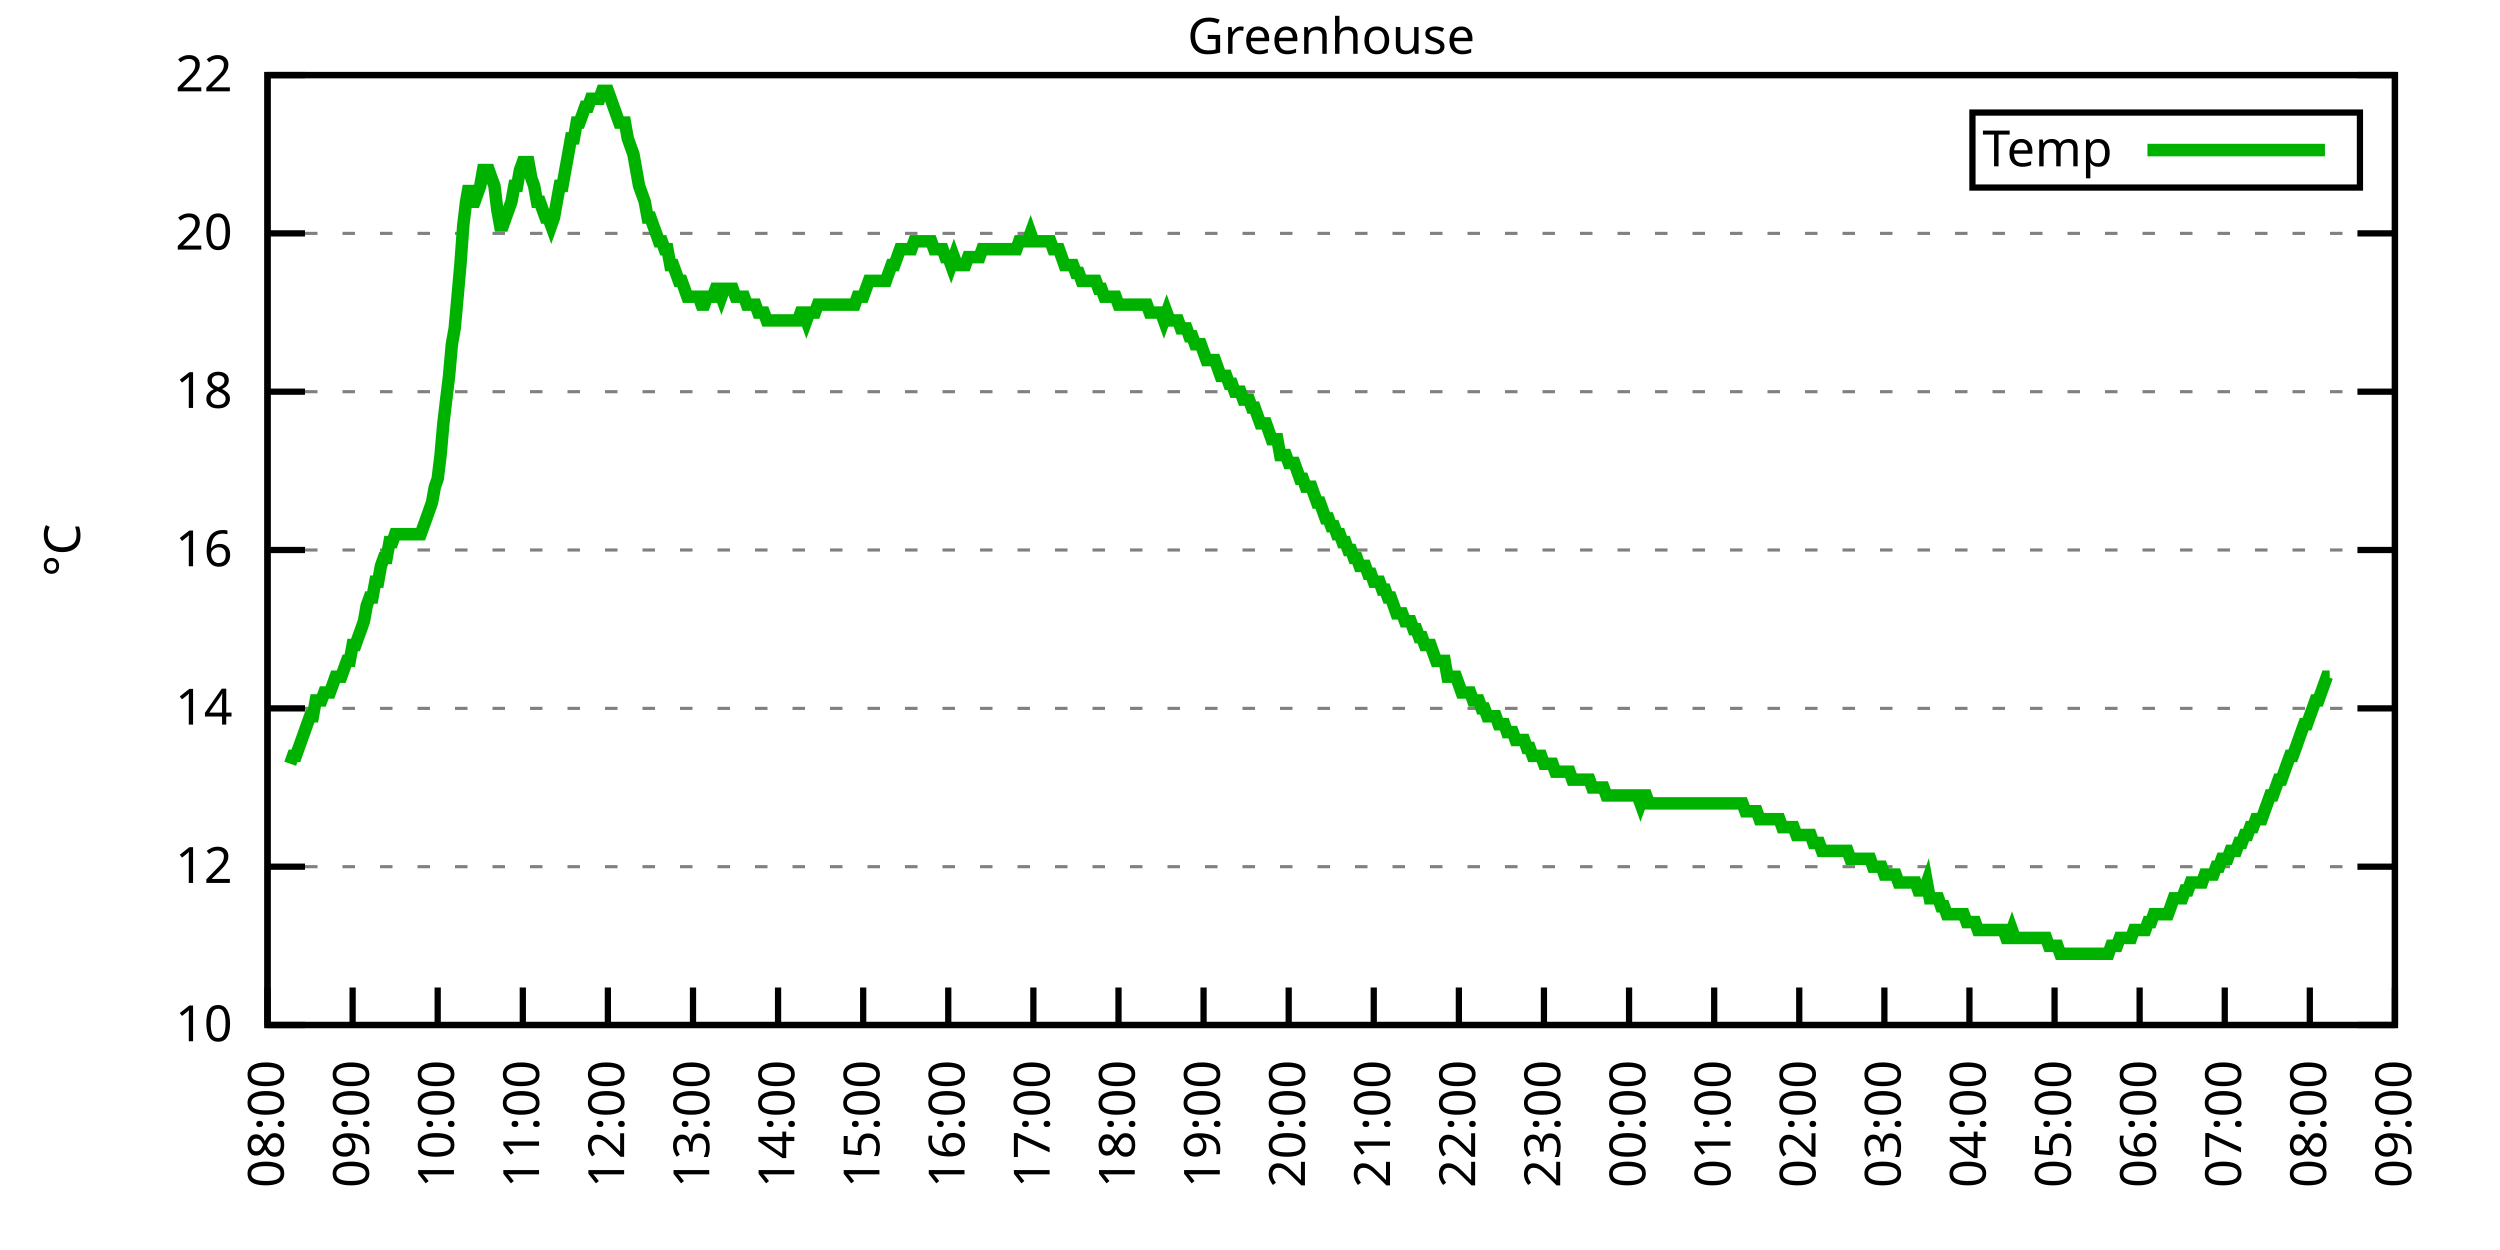
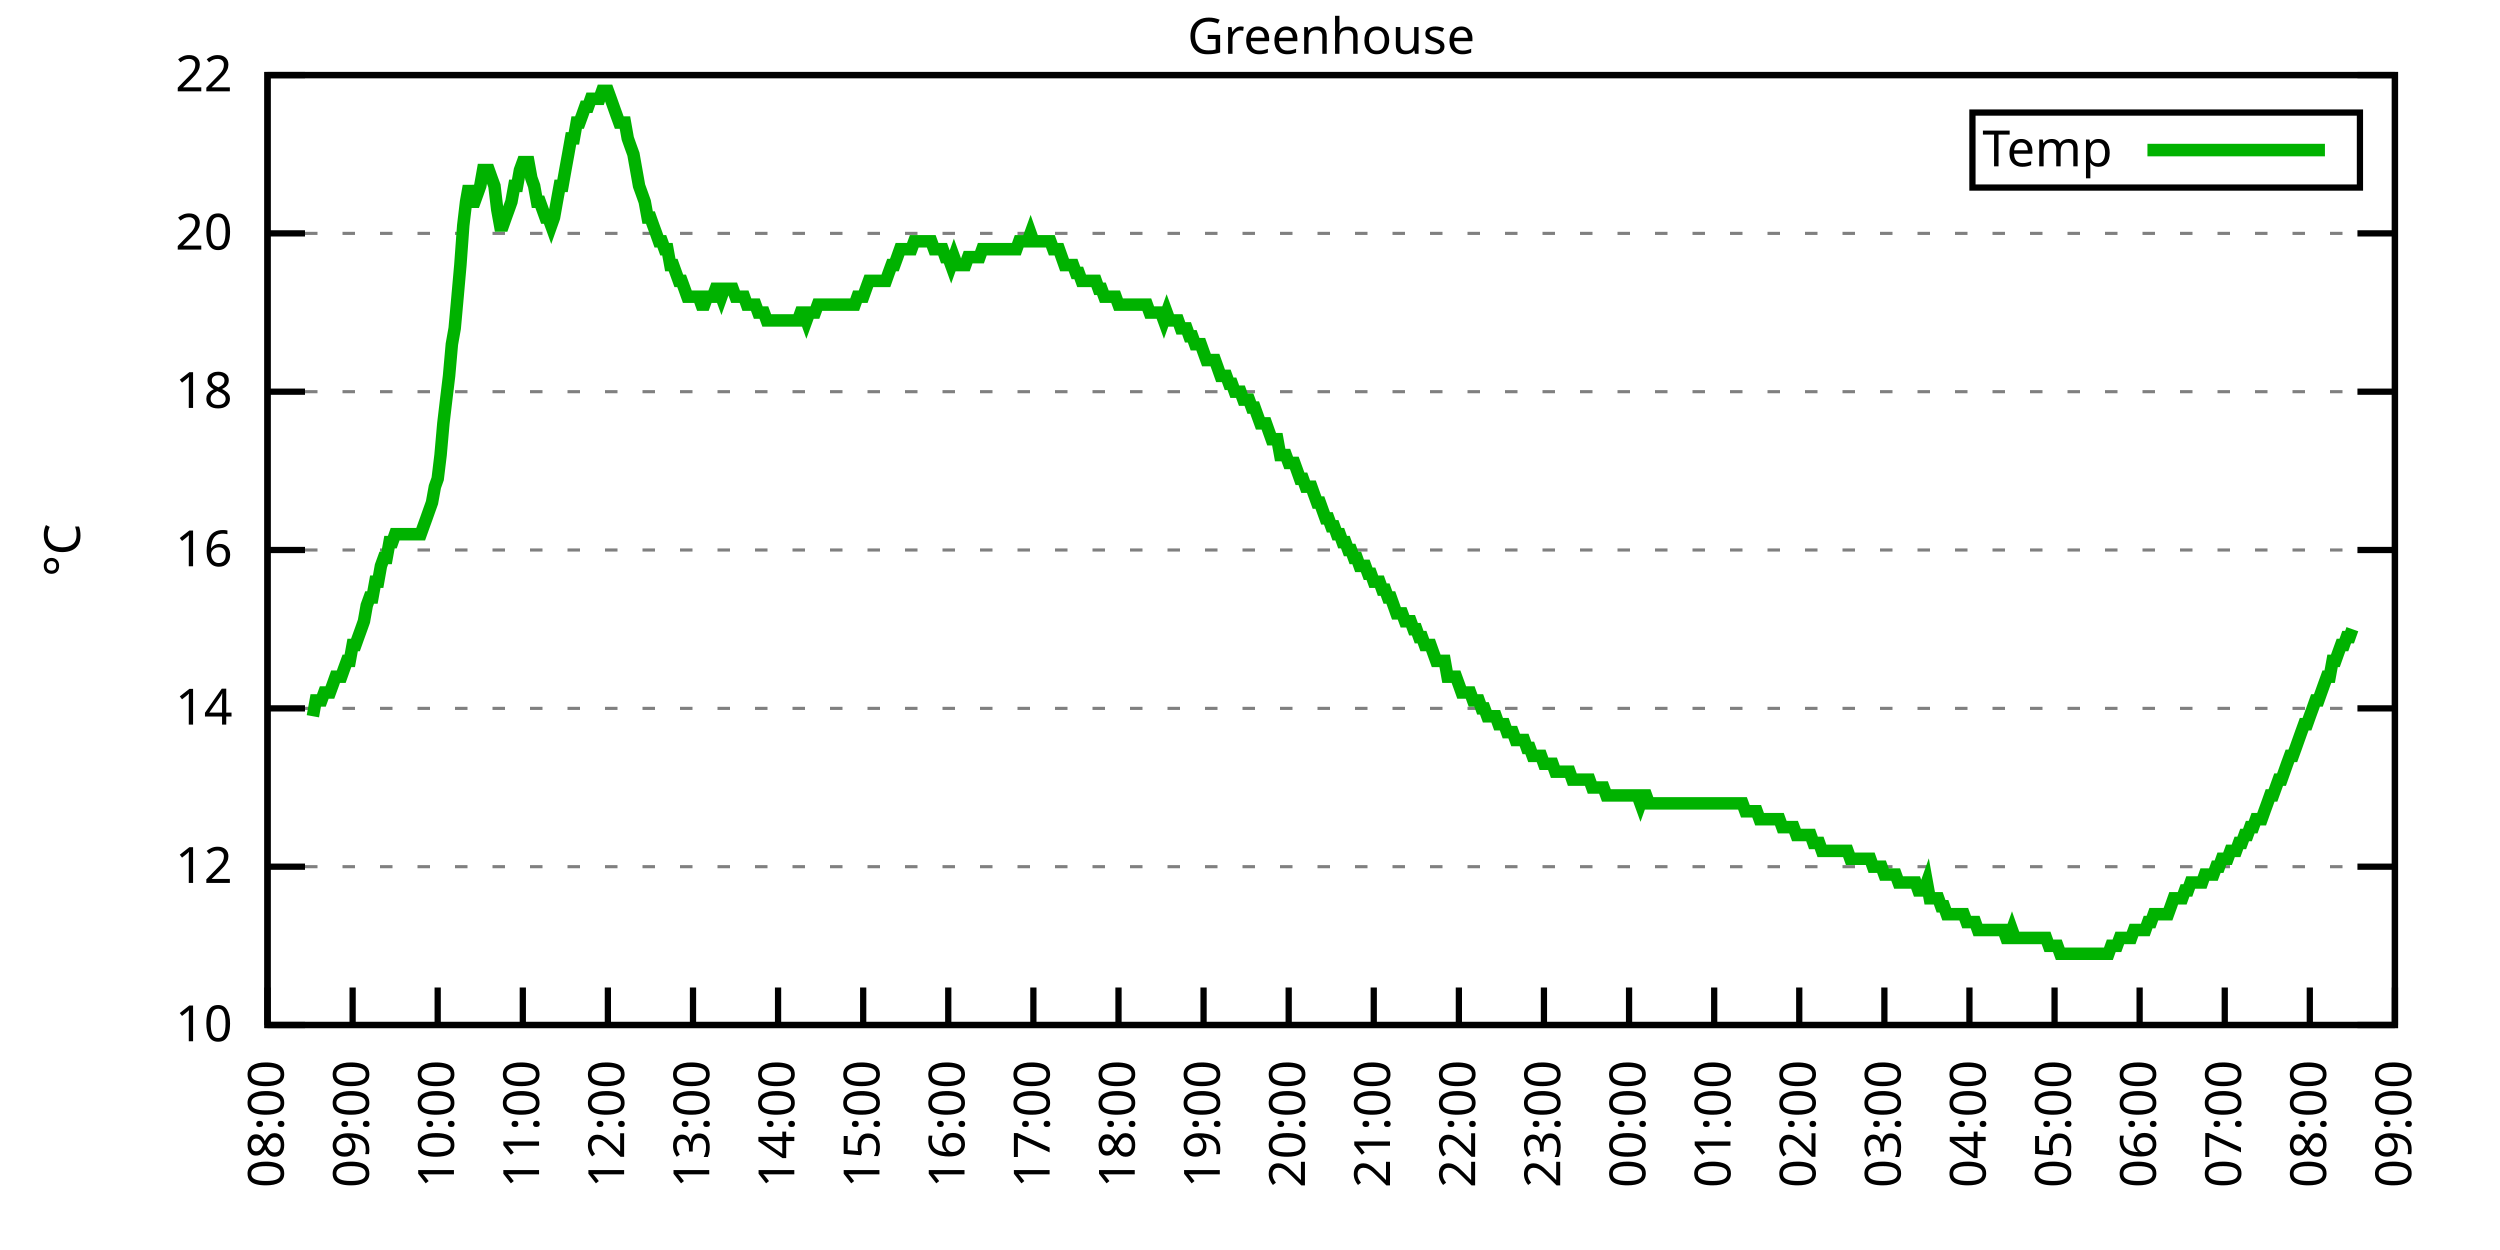
<svg xmlns="http://www.w3.org/2000/svg" xmlns:xlink="http://www.w3.org/1999/xlink" width="400" height="200" viewBox="0 0 400 200">
  <g id="gnuplot_canvas">
    <rect x="0" y="0" width="400" height="200" fill="none" />
    <defs>
      <circle id="gpDot" r="0.5" stroke-width="0.5" stroke="currentColor" />
      <path id="gpPt0" stroke-width="0.333" stroke="currentColor" d="M-1,0 h2 M0,-1 v2" />
      <path id="gpPt1" stroke-width="0.333" stroke="currentColor" d="M-1,-1 L1,1 M1,-1 L-1,1" />
      <path id="gpPt2" stroke-width="0.333" stroke="currentColor" d="M-1,0 L1,0 M0,-1 L0,1 M-1,-1 L1,1 M-1,1 L1,-1" />
      <rect id="gpPt3" stroke-width="0.333" stroke="currentColor" x="-1" y="-1" width="2" height="2" />
      <rect id="gpPt4" stroke-width="0.333" stroke="currentColor" fill="currentColor" x="-1" y="-1" width="2" height="2" />
      <circle id="gpPt5" stroke-width="0.333" stroke="currentColor" cx="0" cy="0" r="1" />
      <use xlink:href="#gpPt5" id="gpPt6" fill="currentColor" stroke="none" />
      <path id="gpPt7" stroke-width="0.333" stroke="currentColor" d="M0,-1.33 L-1.33,0.67 L1.33,0.67 z" />
      <use xlink:href="#gpPt7" id="gpPt8" fill="currentColor" stroke="none" />
      <use xlink:href="#gpPt7" id="gpPt9" stroke="currentColor" transform="rotate(180)" />
      <use xlink:href="#gpPt9" id="gpPt10" fill="currentColor" stroke="none" />
      <use xlink:href="#gpPt3" id="gpPt11" stroke="currentColor" transform="rotate(45)" />
      <use xlink:href="#gpPt11" id="gpPt12" fill="currentColor" stroke="none" />
      <path id="gpPt13" stroke-width="0.333" stroke="currentColor" d="M0,1.330 L1.265,0.411 L0.782,-1.067 L-0.782,-1.076 L-1.265,0.411 z" />
      <use xlink:href="#gpPt13" id="gpPt14" fill="currentColor" stroke="none" />
      <filter id="textbox" filterUnits="objectBoundingBox" x="0" y="0" height="1" width="1">
        <feFlood flood-color="white" flood-opacity="1" result="bgnd" />
        <feComposite in="SourceGraphic" in2="bgnd" operator="atop" />
      </filter>
      <filter id="greybox" filterUnits="objectBoundingBox" x="0" y="0" height="1" width="1">
        <feFlood flood-color="lightgrey" flood-opacity="1" result="grey" />
        <feComposite in="SourceGraphic" in2="grey" operator="atop" />
      </filter>
    </defs>
    <g fill="none" color="white" stroke="currentColor" stroke-width="1.00" stroke-linecap="butt" stroke-linejoin="miter">
</g>
    <g fill="none" color="black" stroke="currentColor" stroke-width="1.00" stroke-linecap="butt" stroke-linejoin="miter">
      <g stroke="none" shape-rendering="crispEdges">
        <polygon fill="rgb(255, 255, 255)" points="42.80,164.00 383.18,164.00 383.18,12.02 42.80,12.02 " />
      </g>
    </g>
    <g fill="none" color="black" stroke="currentColor" stroke-width="1.00" stroke-linecap="butt" stroke-linejoin="miter">
</g>
    <g fill="none" color="black" stroke="black" stroke-width="0.50" stroke-linecap="butt" stroke-linejoin="miter">
</g>
    <g fill="none" color="gray" stroke="currentColor" stroke-width="0.50" stroke-linecap="butt" stroke-linejoin="miter">
      <path stroke="gray" stroke-dasharray="2,4" class="gridline" d="M42.80,164.00 L383.19,164.00  " />
    </g>
    <g fill="none" color="gray" stroke="gray" stroke-width="1.00" stroke-linecap="butt" stroke-linejoin="miter">
</g>
    <g fill="none" color="black" stroke="currentColor" stroke-width="1.00" stroke-linecap="butt" stroke-linejoin="miter">
      <path stroke="black" d="M42.80,164.00 L48.80,164.00 M383.19,164.00 L377.19,164.00  " />
      <g transform="translate(37.20,166.60)" stroke="none" fill="black" font-family="Sans" font-size="8.00" text-anchor="end">
        <text>
          <tspan font-family="Sans"> 10</tspan>
        </text>
      </g>
    </g>
    <g fill="none" color="black" stroke="currentColor" stroke-width="1.00" stroke-linecap="butt" stroke-linejoin="miter">
</g>
    <g fill="none" color="black" stroke="black" stroke-width="0.50" stroke-linecap="butt" stroke-linejoin="miter">
</g>
    <g fill="none" color="gray" stroke="currentColor" stroke-width="0.50" stroke-linecap="butt" stroke-linejoin="miter">
      <path stroke="gray" stroke-dasharray="2,4" class="gridline" d="M42.80,138.67 L383.19,138.67  " />
    </g>
    <g fill="none" color="gray" stroke="gray" stroke-width="1.00" stroke-linecap="butt" stroke-linejoin="miter">
</g>
    <g fill="none" color="black" stroke="currentColor" stroke-width="1.00" stroke-linecap="butt" stroke-linejoin="miter">
      <path stroke="black" d="M42.80,138.67 L48.80,138.67 M383.19,138.67 L377.19,138.67  " />
      <g transform="translate(37.20,141.27)" stroke="none" fill="black" font-family="Sans" font-size="8.00" text-anchor="end">
        <text>
          <tspan font-family="Sans"> 12</tspan>
        </text>
      </g>
    </g>
    <g fill="none" color="black" stroke="currentColor" stroke-width="1.00" stroke-linecap="butt" stroke-linejoin="miter">
</g>
    <g fill="none" color="black" stroke="black" stroke-width="0.50" stroke-linecap="butt" stroke-linejoin="miter">
</g>
    <g fill="none" color="gray" stroke="currentColor" stroke-width="0.50" stroke-linecap="butt" stroke-linejoin="miter">
      <path stroke="gray" stroke-dasharray="2,4" class="gridline" d="M42.80,113.34 L383.19,113.34  " />
    </g>
    <g fill="none" color="gray" stroke="gray" stroke-width="1.00" stroke-linecap="butt" stroke-linejoin="miter">
</g>
    <g fill="none" color="black" stroke="currentColor" stroke-width="1.00" stroke-linecap="butt" stroke-linejoin="miter">
      <path stroke="black" d="M42.80,113.34 L48.80,113.34 M383.19,113.34 L377.19,113.34  " />
      <g transform="translate(37.20,115.94)" stroke="none" fill="black" font-family="Sans" font-size="8.00" text-anchor="end">
        <text>
          <tspan font-family="Sans"> 14</tspan>
        </text>
      </g>
    </g>
    <g fill="none" color="black" stroke="currentColor" stroke-width="1.00" stroke-linecap="butt" stroke-linejoin="miter">
</g>
    <g fill="none" color="black" stroke="black" stroke-width="0.50" stroke-linecap="butt" stroke-linejoin="miter">
</g>
    <g fill="none" color="gray" stroke="currentColor" stroke-width="0.50" stroke-linecap="butt" stroke-linejoin="miter">
      <path stroke="gray" stroke-dasharray="2,4" class="gridline" d="M42.80,88.00 L383.19,88.00  " />
    </g>
    <g fill="none" color="gray" stroke="gray" stroke-width="1.00" stroke-linecap="butt" stroke-linejoin="miter">
</g>
    <g fill="none" color="black" stroke="currentColor" stroke-width="1.00" stroke-linecap="butt" stroke-linejoin="miter">
      <path stroke="black" d="M42.80,88.00 L48.80,88.00 M383.19,88.00 L377.19,88.00  " />
      <g transform="translate(37.20,90.60)" stroke="none" fill="black" font-family="Sans" font-size="8.00" text-anchor="end">
        <text>
          <tspan font-family="Sans"> 16</tspan>
        </text>
      </g>
    </g>
    <g fill="none" color="black" stroke="currentColor" stroke-width="1.00" stroke-linecap="butt" stroke-linejoin="miter">
</g>
    <g fill="none" color="black" stroke="black" stroke-width="0.50" stroke-linecap="butt" stroke-linejoin="miter">
</g>
    <g fill="none" color="gray" stroke="currentColor" stroke-width="0.50" stroke-linecap="butt" stroke-linejoin="miter">
      <path stroke="gray" stroke-dasharray="2,4" class="gridline" d="M42.80,62.67 L383.19,62.67  " />
    </g>
    <g fill="none" color="gray" stroke="gray" stroke-width="1.00" stroke-linecap="butt" stroke-linejoin="miter">
</g>
    <g fill="none" color="black" stroke="currentColor" stroke-width="1.00" stroke-linecap="butt" stroke-linejoin="miter">
      <path stroke="black" d="M42.80,62.67 L48.80,62.67 M383.19,62.67 L377.19,62.67  " />
      <g transform="translate(37.20,65.27)" stroke="none" fill="black" font-family="Sans" font-size="8.00" text-anchor="end">
        <text>
          <tspan font-family="Sans"> 18</tspan>
        </text>
      </g>
    </g>
    <g fill="none" color="black" stroke="currentColor" stroke-width="1.00" stroke-linecap="butt" stroke-linejoin="miter">
</g>
    <g fill="none" color="black" stroke="black" stroke-width="0.50" stroke-linecap="butt" stroke-linejoin="miter">
</g>
    <g fill="none" color="gray" stroke="currentColor" stroke-width="0.50" stroke-linecap="butt" stroke-linejoin="miter">
      <path stroke="gray" stroke-dasharray="2,4" class="gridline" d="M42.80,37.34 L383.19,37.34  " />
    </g>
    <g fill="none" color="gray" stroke="gray" stroke-width="1.00" stroke-linecap="butt" stroke-linejoin="miter">
</g>
    <g fill="none" color="black" stroke="currentColor" stroke-width="1.00" stroke-linecap="butt" stroke-linejoin="miter">
      <path stroke="black" d="M42.80,37.34 L48.80,37.34 M383.19,37.34 L377.19,37.34  " />
      <g transform="translate(37.20,39.94)" stroke="none" fill="black" font-family="Sans" font-size="8.00" text-anchor="end">
        <text>
          <tspan font-family="Sans"> 20</tspan>
        </text>
      </g>
    </g>
    <g fill="none" color="black" stroke="currentColor" stroke-width="1.00" stroke-linecap="butt" stroke-linejoin="miter">
</g>
    <g fill="none" color="black" stroke="black" stroke-width="0.50" stroke-linecap="butt" stroke-linejoin="miter">
</g>
    <g fill="none" color="gray" stroke="currentColor" stroke-width="0.50" stroke-linecap="butt" stroke-linejoin="miter">
      <path stroke="gray" stroke-dasharray="2,4" class="gridline" d="M42.80,12.01 L383.19,12.01  " />
    </g>
    <g fill="none" color="gray" stroke="gray" stroke-width="1.00" stroke-linecap="butt" stroke-linejoin="miter">
</g>
    <g fill="none" color="black" stroke="currentColor" stroke-width="1.00" stroke-linecap="butt" stroke-linejoin="miter">
      <path stroke="black" d="M42.80,12.01 L48.80,12.01 M383.19,12.01 L377.19,12.01  " />
      <g transform="translate(37.20,14.61)" stroke="none" fill="black" font-family="Sans" font-size="8.00" text-anchor="end">
        <text>
          <tspan font-family="Sans"> 22</tspan>
        </text>
      </g>
    </g>
    <g fill="none" color="black" stroke="currentColor" stroke-width="1.00" stroke-linecap="butt" stroke-linejoin="miter">
      <path stroke="black" d="M42.80,164.00 L42.80,158.00  " />
      <g transform="translate(45.40,169.60) rotate(270.00)" stroke="none" fill="black" font-family="Sans" font-size="8.00" text-anchor="end">
        <text>
          <tspan font-family="Sans">08:00</tspan>
        </text>
      </g>
    </g>
    <g fill="none" color="black" stroke="currentColor" stroke-width="1.00" stroke-linecap="butt" stroke-linejoin="miter">
      <path stroke="black" d="M56.42,164.00 L56.42,158.00  " />
      <g transform="translate(59.02,169.60) rotate(270.00)" stroke="none" fill="black" font-family="Sans" font-size="8.00" text-anchor="end">
        <text>
          <tspan font-family="Sans">09:00</tspan>
        </text>
      </g>
    </g>
    <g fill="none" color="black" stroke="currentColor" stroke-width="1.00" stroke-linecap="butt" stroke-linejoin="miter">
      <path stroke="black" d="M70.03,164.00 L70.03,158.00  " />
      <g transform="translate(72.63,169.60) rotate(270.00)" stroke="none" fill="black" font-family="Sans" font-size="8.00" text-anchor="end">
        <text>
          <tspan font-family="Sans">10:00</tspan>
        </text>
      </g>
    </g>
    <g fill="none" color="black" stroke="currentColor" stroke-width="1.00" stroke-linecap="butt" stroke-linejoin="miter">
      <path stroke="black" d="M83.65,164.00 L83.65,158.00  " />
      <g transform="translate(86.25,169.60) rotate(270.00)" stroke="none" fill="black" font-family="Sans" font-size="8.00" text-anchor="end">
        <text>
          <tspan font-family="Sans">11:00</tspan>
        </text>
      </g>
    </g>
    <g fill="none" color="black" stroke="currentColor" stroke-width="1.00" stroke-linecap="butt" stroke-linejoin="miter">
      <path stroke="black" d="M97.26,164.00 L97.26,158.00  " />
      <g transform="translate(99.86,169.60) rotate(270.00)" stroke="none" fill="black" font-family="Sans" font-size="8.00" text-anchor="end">
        <text>
          <tspan font-family="Sans">12:00</tspan>
        </text>
      </g>
    </g>
    <g fill="none" color="black" stroke="currentColor" stroke-width="1.00" stroke-linecap="butt" stroke-linejoin="miter">
      <path stroke="black" d="M110.88,164.00 L110.88,158.00  " />
      <g transform="translate(113.48,169.60) rotate(270.00)" stroke="none" fill="black" font-family="Sans" font-size="8.00" text-anchor="end">
        <text>
          <tspan font-family="Sans">13:00</tspan>
        </text>
      </g>
    </g>
    <g fill="none" color="black" stroke="currentColor" stroke-width="1.00" stroke-linecap="butt" stroke-linejoin="miter">
      <path stroke="black" d="M124.49,164.00 L124.49,158.00  " />
      <g transform="translate(127.09,169.60) rotate(270.00)" stroke="none" fill="black" font-family="Sans" font-size="8.00" text-anchor="end">
        <text>
          <tspan font-family="Sans">14:00</tspan>
        </text>
      </g>
    </g>
    <g fill="none" color="black" stroke="currentColor" stroke-width="1.00" stroke-linecap="butt" stroke-linejoin="miter">
      <path stroke="black" d="M138.11,164.00 L138.11,158.00  " />
      <g transform="translate(140.71,169.60) rotate(270.00)" stroke="none" fill="black" font-family="Sans" font-size="8.00" text-anchor="end">
        <text>
          <tspan font-family="Sans">15:00</tspan>
        </text>
      </g>
    </g>
    <g fill="none" color="black" stroke="currentColor" stroke-width="1.00" stroke-linecap="butt" stroke-linejoin="miter">
      <path stroke="black" d="M151.72,164.00 L151.72,158.00  " />
      <g transform="translate(154.32,169.60) rotate(270.00)" stroke="none" fill="black" font-family="Sans" font-size="8.00" text-anchor="end">
        <text>
          <tspan font-family="Sans">16:00</tspan>
        </text>
      </g>
    </g>
    <g fill="none" color="black" stroke="currentColor" stroke-width="1.00" stroke-linecap="butt" stroke-linejoin="miter">
      <path stroke="black" d="M165.34,164.00 L165.34,158.00  " />
      <g transform="translate(167.94,169.60) rotate(270.00)" stroke="none" fill="black" font-family="Sans" font-size="8.00" text-anchor="end">
        <text>
          <tspan font-family="Sans">17:00</tspan>
        </text>
      </g>
    </g>
    <g fill="none" color="black" stroke="currentColor" stroke-width="1.00" stroke-linecap="butt" stroke-linejoin="miter">
      <path stroke="black" d="M178.96,164.00 L178.96,158.00  " />
      <g transform="translate(181.56,169.60) rotate(270.00)" stroke="none" fill="black" font-family="Sans" font-size="8.00" text-anchor="end">
        <text>
          <tspan font-family="Sans">18:00</tspan>
        </text>
      </g>
    </g>
    <g fill="none" color="black" stroke="currentColor" stroke-width="1.00" stroke-linecap="butt" stroke-linejoin="miter">
      <path stroke="black" d="M192.57,164.00 L192.57,158.00  " />
      <g transform="translate(195.17,169.60) rotate(270.00)" stroke="none" fill="black" font-family="Sans" font-size="8.00" text-anchor="end">
        <text>
          <tspan font-family="Sans">19:00</tspan>
        </text>
      </g>
    </g>
    <g fill="none" color="black" stroke="currentColor" stroke-width="1.00" stroke-linecap="butt" stroke-linejoin="miter">
      <path stroke="black" d="M206.19,164.00 L206.19,158.00  " />
      <g transform="translate(208.79,169.60) rotate(270.00)" stroke="none" fill="black" font-family="Sans" font-size="8.00" text-anchor="end">
        <text>
          <tspan font-family="Sans">20:00</tspan>
        </text>
      </g>
    </g>
    <g fill="none" color="black" stroke="currentColor" stroke-width="1.00" stroke-linecap="butt" stroke-linejoin="miter">
      <path stroke="black" d="M219.80,164.00 L219.80,158.00  " />
      <g transform="translate(222.40,169.60) rotate(270.00)" stroke="none" fill="black" font-family="Sans" font-size="8.00" text-anchor="end">
        <text>
          <tspan font-family="Sans">21:00</tspan>
        </text>
      </g>
    </g>
    <g fill="none" color="black" stroke="currentColor" stroke-width="1.00" stroke-linecap="butt" stroke-linejoin="miter">
      <path stroke="black" d="M233.42,164.00 L233.42,158.00  " />
      <g transform="translate(236.02,169.60) rotate(270.00)" stroke="none" fill="black" font-family="Sans" font-size="8.00" text-anchor="end">
        <text>
          <tspan font-family="Sans">22:00</tspan>
        </text>
      </g>
    </g>
    <g fill="none" color="black" stroke="currentColor" stroke-width="1.00" stroke-linecap="butt" stroke-linejoin="miter">
      <path stroke="black" d="M247.03,164.00 L247.03,158.00  " />
      <g transform="translate(249.63,169.60) rotate(270.00)" stroke="none" fill="black" font-family="Sans" font-size="8.00" text-anchor="end">
        <text>
          <tspan font-family="Sans">23:00</tspan>
        </text>
      </g>
    </g>
    <g fill="none" color="black" stroke="currentColor" stroke-width="1.00" stroke-linecap="butt" stroke-linejoin="miter">
      <path stroke="black" d="M260.65,164.00 L260.65,158.00  " />
      <g transform="translate(263.25,169.60) rotate(270.00)" stroke="none" fill="black" font-family="Sans" font-size="8.00" text-anchor="end">
        <text>
          <tspan font-family="Sans">00:00</tspan>
        </text>
      </g>
    </g>
    <g fill="none" color="black" stroke="currentColor" stroke-width="1.00" stroke-linecap="butt" stroke-linejoin="miter">
      <path stroke="black" d="M274.27,164.00 L274.27,158.00  " />
      <g transform="translate(276.87,169.60) rotate(270.00)" stroke="none" fill="black" font-family="Sans" font-size="8.00" text-anchor="end">
        <text>
          <tspan font-family="Sans">01:00</tspan>
        </text>
      </g>
    </g>
    <g fill="none" color="black" stroke="currentColor" stroke-width="1.00" stroke-linecap="butt" stroke-linejoin="miter">
      <path stroke="black" d="M287.88,164.00 L287.88,158.00  " />
      <g transform="translate(290.48,169.60) rotate(270.00)" stroke="none" fill="black" font-family="Sans" font-size="8.00" text-anchor="end">
        <text>
          <tspan font-family="Sans">02:00</tspan>
        </text>
      </g>
    </g>
    <g fill="none" color="black" stroke="currentColor" stroke-width="1.00" stroke-linecap="butt" stroke-linejoin="miter">
      <path stroke="black" d="M301.50,164.00 L301.50,158.00  " />
      <g transform="translate(304.10,169.60) rotate(270.00)" stroke="none" fill="black" font-family="Sans" font-size="8.00" text-anchor="end">
        <text>
          <tspan font-family="Sans">03:00</tspan>
        </text>
      </g>
    </g>
    <g fill="none" color="black" stroke="currentColor" stroke-width="1.00" stroke-linecap="butt" stroke-linejoin="miter">
      <path stroke="black" d="M315.11,164.00 L315.11,158.00  " />
      <g transform="translate(317.71,169.60) rotate(270.00)" stroke="none" fill="black" font-family="Sans" font-size="8.00" text-anchor="end">
        <text>
          <tspan font-family="Sans">04:00</tspan>
        </text>
      </g>
    </g>
    <g fill="none" color="black" stroke="currentColor" stroke-width="1.00" stroke-linecap="butt" stroke-linejoin="miter">
      <path stroke="black" d="M328.73,164.00 L328.73,158.00  " />
      <g transform="translate(331.33,169.60) rotate(270.00)" stroke="none" fill="black" font-family="Sans" font-size="8.00" text-anchor="end">
        <text>
          <tspan font-family="Sans">05:00</tspan>
        </text>
      </g>
    </g>
    <g fill="none" color="black" stroke="currentColor" stroke-width="1.00" stroke-linecap="butt" stroke-linejoin="miter">
      <path stroke="black" d="M342.34,164.00 L342.34,158.00  " />
      <g transform="translate(344.94,169.60) rotate(270.00)" stroke="none" fill="black" font-family="Sans" font-size="8.00" text-anchor="end">
        <text>
          <tspan font-family="Sans">06:00</tspan>
        </text>
      </g>
    </g>
    <g fill="none" color="black" stroke="currentColor" stroke-width="1.00" stroke-linecap="butt" stroke-linejoin="miter">
      <path stroke="black" d="M355.96,164.00 L355.96,158.00  " />
      <g transform="translate(358.56,169.60) rotate(270.00)" stroke="none" fill="black" font-family="Sans" font-size="8.00" text-anchor="end">
        <text>
          <tspan font-family="Sans">07:00</tspan>
        </text>
      </g>
    </g>
    <g fill="none" color="black" stroke="currentColor" stroke-width="1.00" stroke-linecap="butt" stroke-linejoin="miter">
      <path stroke="black" d="M369.57,164.00 L369.57,158.00  " />
      <g transform="translate(372.17,169.60) rotate(270.00)" stroke="none" fill="black" font-family="Sans" font-size="8.00" text-anchor="end">
        <text>
          <tspan font-family="Sans">08:00</tspan>
        </text>
      </g>
    </g>
    <g fill="none" color="black" stroke="currentColor" stroke-width="1.00" stroke-linecap="butt" stroke-linejoin="miter">
      <path stroke="black" d="M383.19,164.00 L383.19,158.00  " />
      <g transform="translate(385.79,169.60) rotate(270.00)" stroke="none" fill="black" font-family="Sans" font-size="8.00" text-anchor="end">
        <text>
          <tspan font-family="Sans">09:00</tspan>
        </text>
      </g>
    </g>
    <g fill="none" color="black" stroke="currentColor" stroke-width="1.00" stroke-linecap="butt" stroke-linejoin="miter">
</g>
    <g fill="none" color="black" stroke="currentColor" stroke-width="1.00" stroke-linecap="butt" stroke-linejoin="miter">
      <path stroke="black" d="M42.80,12.01 L42.80,164.00 L383.19,164.00 L383.19,12.01 L42.80,12.01 Z  " />
    </g>
    <g fill="none" color="black" stroke="currentColor" stroke-width="1.00" stroke-linecap="butt" stroke-linejoin="miter">
</g>
    <g fill="none" color="black" stroke="currentColor" stroke-width="1.00" stroke-linecap="butt" stroke-linejoin="miter">
      <path stroke="black" d="M315.59,30.01 L315.59,18.01 L377.59,18.01 L377.59,30.01 L315.59,30.01 Z  " />
    </g>
    <g id="Greenhouse_plot_1">
      <g fill="none" color="white" stroke="black" stroke-width="2.00" stroke-linecap="butt" stroke-linejoin="miter">
</g>
      <g fill="none" color="black" stroke="currentColor" stroke-width="2.00" stroke-linecap="butt" stroke-linejoin="miter">
        <g transform="translate(337.99,26.61)" stroke="none" fill="black" font-family="Sans" font-size="8.00" text-anchor="end">
          <text>
            <tspan font-family="Sans">Temp</tspan>
          </text>
        </g>
      </g>
      <g fill="none" color="black" stroke="currentColor" stroke-width="2.00" stroke-linecap="butt" stroke-linejoin="miter">
-         <path stroke="rgb(  0, 178,   0)" d="M343.59,24.01 L371.99,24.01 M46.43,122.20 L46.88,120.94 L47.34,120.94 L47.79,119.67 L48.25,118.40 L48.70,117.14   L49.15,115.87 L49.61,114.60 L50.06,114.60 L50.52,112.07 L50.97,112.07 L51.42,112.07 L51.88,110.80 L52.33,110.80   L52.78,110.80 L53.24,109.54 L53.69,108.27 L54.15,108.27 L54.60,108.27 L55.05,107.00 L55.51,105.74 L55.96,105.74   L56.42,103.20 L56.87,103.20 L57.32,101.94 L57.78,100.67 L58.23,99.40 L58.68,96.87 L59.14,95.60 L59.59,95.60   L60.05,93.07 L60.50,93.07 L60.95,90.54 L61.41,89.27 L61.86,89.27 L62.32,86.74 L62.77,86.74 L63.22,85.47   L63.68,85.47 L64.13,85.47 L64.58,85.47 L65.04,85.47 L65.49,85.47 L65.95,85.47 L66.40,85.47 L66.85,85.47   L67.31,85.47 L67.76,84.21 L68.22,82.94 L68.67,81.67 L69.12,80.41 L69.58,77.87 L70.03,76.61 L70.49,72.81   L70.94,67.74 L71.39,63.94 L71.85,60.14 L72.30,55.07 L72.75,52.54 L73.21,47.47 L73.66,42.41 L74.12,36.08   L74.57,32.28 L75.02,29.74 L75.48,32.28 L75.93,32.28 L76.39,31.01 L76.84,29.74 L77.29,27.21 L77.75,27.21   L78.20,27.21 L78.65,28.48 L79.11,29.74 L79.56,33.54 L80.02,36.08 L80.47,36.08 L80.92,34.81 L81.38,33.54   L81.83,32.28 L82.29,29.74 L82.74,29.74 L83.19,27.21 L83.65,25.94 L84.10,25.94 L84.55,25.94 L85.01,28.48   L85.46,29.74 L85.92,32.28 L86.37,32.28 L86.82,33.54 L87.28,34.81 L87.73,34.81 L88.19,36.08 L88.64,34.81   L89.09,32.28 L89.55,29.74 L90.00,29.74 L90.45,27.21 L90.91,24.68 L91.36,22.14 L91.82,22.14 L92.27,19.61   L92.72,19.61 L93.18,18.34 L93.63,17.08 L94.09,17.08 L94.54,15.81 L94.99,15.81 L95.45,15.81 L95.90,15.81   L96.35,14.54 L96.81,14.54 L97.26,14.54 L97.72,15.81 L98.17,17.08 L98.62,18.34 L99.08,19.61 L99.53,19.61   L99.99,19.61 L100.44,22.14 L100.89,23.41 L101.35,24.68 L101.80,27.21 L102.25,29.74 L102.71,31.01 L103.16,32.28   L103.62,34.81 L104.07,34.81 L104.52,36.08 L104.98,37.34 L105.43,38.61 L105.89,38.61 L106.34,39.87 L106.79,39.87   L107.25,42.41 L107.70,42.41 L108.15,43.67 L108.61,44.94 L109.06,44.94 L109.52,46.21 L109.97,47.47 L110.42,47.47   L110.88,47.47 L111.33,47.47 L111.79,47.47 L112.24,48.74 L112.69,48.74 L113.15,47.47 L113.60,47.47 L114.05,47.47   L114.51,46.21 L114.96,46.21 L115.42,47.47 L115.87,46.21 L116.32,46.21 L116.78,46.21 L117.23,46.21 L117.69,47.47   L118.14,47.47 L118.59,47.47 L119.05,47.47 L119.50,48.74 L119.96,48.74 L120.41,48.74 L120.86,48.74 L121.32,50.01   L121.77,50.01 L122.22,50.01 L122.68,51.27 L123.13,51.27 L123.59,51.27 L124.04,51.27 L124.49,51.27 L124.95,51.27   L125.40,51.27 L125.86,51.27 L126.31,51.27 L126.76,51.27 L127.22,51.27 L127.67,51.27 L128.12,50.01 L128.58,50.01   L129.03,51.27 L129.49,50.01 L129.94,50.01 L130.39,50.01 L130.85,48.74 L131.30,48.74 L131.76,48.74 L132.21,48.74   L132.66,48.74 L133.12,48.74 L133.57,48.74 L134.02,48.74 L134.48,48.74 L134.93,48.74 L135.39,48.74 L135.84,48.74   L136.29,48.74 L136.75,48.74 L137.20,47.47 L137.66,47.47 L138.11,47.47 L138.56,46.21 L139.02,44.94 L139.47,44.94   L139.92,44.94 L140.38,44.94 L140.83,44.94 L141.29,44.94 L141.74,44.94 L142.19,43.67 L142.65,42.41 L143.10,42.41   L143.56,41.14 L144.01,39.87 L144.46,39.87 L144.92,39.87 L145.37,39.87 L145.82,39.87 L146.28,38.61 L146.73,38.61   L147.19,38.61 L147.64,38.61 L148.09,38.61 L148.55,38.61 L149.00,38.61 L149.46,39.87 L149.91,39.87 L150.36,39.87   L150.82,39.87 L151.27,41.14 L151.72,41.14 L152.18,42.41 L152.63,41.14 L153.09,42.41 L153.54,42.41 L153.99,42.41   L154.45,42.41 L154.90,41.14 L155.36,41.14 L155.81,41.14 L156.26,41.14 L156.72,41.14 L157.17,39.87 L157.62,39.87   L158.08,39.87 L158.53,39.87 L158.99,39.87 L159.44,39.87 L159.89,39.87 L160.35,39.87 L160.80,39.87 L161.26,39.87   L161.71,39.87 L162.16,39.87 L162.62,39.87 L163.07,38.61 L163.52,38.61 L163.98,38.61 L164.43,38.61 L164.89,37.34   L165.34,38.61 L165.79,38.61 L166.25,38.61 L166.70,38.61 L167.16,38.61 L167.61,38.61 L168.06,38.61 L168.52,39.87   L168.97,39.87 L169.43,39.87 L169.88,41.14 L170.33,42.41 L170.79,42.41 L171.24,42.41 L171.69,42.41 L172.15,43.67   L172.60,43.67 L173.06,44.94 L173.51,44.94 L173.96,44.94 L174.42,44.94 L174.87,44.94 L175.33,44.94 L175.78,46.21   L176.23,46.21 L176.69,47.47 L177.14,47.47 L177.59,47.47 L178.05,47.47 L178.50,47.47 L178.96,48.74 L179.41,48.74   L179.86,48.74 L180.32,48.74 L180.77,48.74 L181.23,48.74 L181.68,48.74 L182.13,48.74 L182.59,48.74 L183.04,48.74   L183.49,48.74 L183.95,50.01 L184.40,50.01 L184.86,50.01 L185.31,50.01 L185.76,50.01 L186.22,51.27 L186.67,50.01   L187.13,51.27 L187.58,51.27 L188.03,51.27 L188.49,51.27 L188.94,52.54 L189.39,52.54 L189.85,52.54 L190.30,53.81   L190.76,53.81 L191.21,55.07 L191.66,55.07 L192.12,55.07 L192.57,56.34 L193.03,57.61 L193.48,57.61 L193.93,57.61   L194.39,57.61 L194.84,58.87 L195.29,60.14 L195.75,60.14 L196.20,60.14 L196.66,61.41 L197.11,61.41 L197.56,62.67   L198.02,62.67 L198.47,62.67 L198.93,63.94 L199.38,63.94 L199.83,63.94 L200.29,65.21 L200.74,65.21 L201.19,66.47   L201.65,67.74 L202.10,67.74 L202.56,67.74 L203.01,69.01 L203.46,70.27 L203.92,70.27 L204.37,70.27 L204.83,72.81   L205.28,72.81 L205.73,72.81 L206.19,74.07 L206.64,74.07 L207.09,74.07 L207.55,75.34 L208.00,76.61 L208.46,76.61   L208.91,77.87 L209.36,77.87 L209.82,77.87 L210.27,79.14 L210.73,80.41 L211.18,80.41 L211.63,81.67 L212.09,82.94   L212.54,82.94 L213.00,84.21 L213.45,84.21 L213.90,85.47 L214.36,85.47 L214.81,86.74 L215.26,86.74 L215.72,88.00   L216.17,88.00 L216.63,89.27 L217.08,89.27 L217.53,90.54 L217.99,90.54 L218.44,90.54 L218.90,91.80 L219.35,91.80   L219.80,93.07 L220.26,93.07 L220.71,93.07 L221.16,94.34 L221.62,94.34 L222.07,95.60 L222.53,95.60 L222.98,96.87   L223.43,98.14 L223.89,98.14 L224.34,98.14 L224.80,99.40 L225.25,99.40 L225.70,99.40 L226.16,100.67 L226.61,100.67   L227.06,101.94 L227.52,101.94 L227.97,103.20 L228.43,103.20 L228.88,103.20 L229.33,104.47 L229.79,105.74 L230.24,105.74   L230.70,105.74 L231.15,105.74 L231.60,108.27 L232.06,108.27 L232.51,108.27 L232.96,108.27 L233.42,109.54 L233.87,110.80   L234.33,110.80 L234.78,110.80 L235.23,110.80 L235.69,112.07 L236.14,112.07 L236.60,112.07 L237.05,113.34 L237.50,113.34   L237.96,114.60 L238.41,114.60 L238.86,114.60 L239.32,114.60 L239.77,115.87 L240.23,115.87 L240.68,115.87 L241.13,117.14   L241.59,117.14 L242.04,117.14 L242.50,118.40 L242.95,118.40 L243.40,118.40 L243.86,118.40 L244.31,119.67 L244.76,119.67   L245.22,120.94 L245.67,120.94 L246.13,120.94 L246.58,120.94 L247.03,122.20 L247.49,122.20 L247.94,122.20 L248.40,122.20   L248.85,123.47 L249.30,123.47 L249.76,123.47 L250.21,123.47 L250.66,123.47 L251.12,123.47 L251.57,124.74 L252.03,124.74   L252.48,124.74 L252.93,124.74 L253.39,124.74 L253.84,124.74 L254.30,124.74 L254.75,126.00 L255.20,126.00 L255.66,126.00   L256.11,126.00 L256.56,126.00 L257.02,127.27 L257.47,127.27 L257.93,127.27 L258.38,127.27 L258.83,127.27 L259.29,127.27   L259.74,127.27 L260.20,127.27 L260.65,127.27 L261.10,127.27 L261.56,127.27 L262.01,127.27 L262.47,128.54 L262.92,127.27   L263.37,127.27 L263.83,128.54 L264.28,128.54 L264.73,128.54 L265.19,128.54 L265.64,128.54 L266.10,128.54 L266.55,128.54   L267.00,128.54 L267.46,128.54 L267.91,128.54 L268.37,128.54 L268.82,128.54 L269.27,128.54 L269.73,128.54 L270.18,128.54   L270.63,128.54 L271.09,128.54 L271.54,128.54 L272.00,128.54 L272.45,128.54 L272.90,128.54 L273.36,128.54 L273.81,128.54   L274.27,128.54 L274.72,128.54 L275.17,128.54 L275.63,128.54 L276.08,128.54 L276.53,128.54 L276.99,128.54 L277.44,128.54   L277.90,128.54 L278.35,128.54 L278.80,128.54 L279.26,129.80 L279.71,129.80 L280.17,129.80 L280.62,129.80 L281.07,129.80   L281.53,131.07 L281.98,131.07 L282.43,131.07 L282.89,131.07 L283.34,131.07 L283.80,131.07 L284.25,131.07 L284.70,131.07   L285.16,132.34 L285.61,132.34 L286.07,132.34 L286.52,132.34 L286.97,132.34 L287.43,133.60 L287.88,133.60 L288.33,133.60   L288.79,133.60 L289.24,133.60 L289.70,133.60 L290.15,134.87 L290.60,134.87 L291.06,134.87 L291.51,136.14 L291.97,136.14   L292.42,136.14 L292.87,136.14 L293.33,136.14 L293.78,136.14 L294.23,136.14 L294.69,136.14 L295.14,136.14 L295.60,136.14   L296.05,137.40 L296.50,137.40 L296.96,137.40 L297.41,137.40 L297.87,137.40 L298.32,137.40 L298.77,137.40 L299.23,137.40   L299.68,138.67 L300.13,138.67 L300.59,138.67 L301.04,138.67 L301.50,139.93 L301.95,139.93 L302.40,139.93 L302.86,139.93   L303.31,139.93 L303.77,141.20 L304.22,141.20 L304.67,141.20 L305.13,141.20 L305.58,141.20 L306.03,141.20 L306.49,141.20   L306.94,142.47 L307.40,142.47 L307.85,142.47 L308.30,141.20 L308.76,143.73 L309.21,143.73 L309.67,143.73 L310.12,143.73   L310.57,145.00 L311.03,145.00 L311.48,146.27 L311.94,146.27 L312.39,146.27 L312.84,146.27 L313.30,146.27 L313.75,146.27   L314.20,146.27 L314.66,147.53 L315.11,147.53 L315.57,147.53 L316.02,147.53 L316.47,148.80 L316.93,148.80 L317.38,148.80   L317.84,148.80 L318.29,148.80 L318.74,148.80 L319.20,148.80 L319.65,148.80 L320.10,148.80 L320.56,148.80 L321.01,150.07   L321.47,150.07 L321.92,148.80 L322.37,150.07 L322.83,150.07 L323.28,150.07 L323.74,150.07 L324.19,150.07 L324.64,150.07   L325.10,150.07 L325.55,150.07 L326.00,150.07 L326.46,150.07 L326.91,150.07 L327.37,150.07 L327.82,151.33 L328.27,151.33   L328.73,151.33 L329.18,151.33 L329.64,152.60 L330.09,152.60 L330.54,152.60 L331.00,152.60 L331.45,152.60 L331.90,152.60   L332.36,152.60 L332.81,152.60 L333.27,152.60 L333.72,152.60 L334.17,152.60 L334.63,152.60 L335.08,152.60 L335.54,152.60   L335.99,152.60 L336.44,152.60 L336.90,152.60 L337.35,152.60 L337.80,151.33 L338.26,151.33 L338.71,151.33 L339.17,150.07   L339.62,150.07 L340.07,150.07 L340.53,150.07 L340.98,150.07 L341.44,148.80 L341.89,148.80 L342.34,148.80 L342.80,148.80   L343.25,148.80 L343.70,147.53 L344.16,147.53 L344.61,146.27 L345.07,146.27 L345.52,146.27 L345.97,146.27 L346.43,146.27   L346.88,146.27 L347.34,145.00 L347.79,143.73 L348.24,143.73 L348.70,143.73 L349.15,143.73 L349.60,142.47 L350.06,142.47   L350.51,141.20 L350.97,141.20 L351.42,141.20 L351.87,141.20 L352.33,141.20 L352.78,139.93 L353.24,139.93 L353.69,139.93   L354.14,139.93 L354.60,138.67 L355.05,138.67 L355.50,137.40 L355.96,137.40 L356.41,137.40 L356.87,136.14 L357.32,136.14   L357.77,136.14 L358.23,134.87 L358.68,134.87 L359.14,133.60 L359.59,133.60 L360.04,132.34 L360.50,132.34 L360.95,131.07   L361.41,131.07 L361.86,131.07 L362.31,129.80 L362.77,128.54 L363.22,127.27 L363.67,127.27 L364.13,126.00 L364.58,124.74   L365.04,124.74 L365.49,123.47 L365.94,122.20 L366.40,120.94 L366.85,120.94 L367.31,119.67 L367.76,118.40 L368.21,117.14   L368.67,115.87 L369.12,115.87 L369.57,114.60 L370.03,113.34 L370.48,112.07 L370.94,112.07 L371.39,110.80 L371.84,109.54   L372.30,108.27 L372.75,108.27  " />
+         <path stroke="rgb(  0, 178,   0)" d="M343.59,24.01 L371.99,24.01 M50.06,114.60 L50.52,112.07 L50.97,112.07 L51.42,112.07 L51.88,110.80 L52.33,110.80   L52.78,110.80 L53.24,109.54 L53.69,108.27 L54.15,108.27 L54.60,108.27 L55.05,107.00 L55.51,105.74 L55.96,105.74   L56.42,103.20 L56.87,103.20 L57.32,101.94 L57.78,100.67 L58.23,99.40 L58.68,96.87 L59.14,95.60 L59.59,95.60   L60.05,93.07 L60.50,93.07 L60.95,90.54 L61.41,89.27 L61.86,89.27 L62.32,86.74 L62.77,86.74 L63.22,85.47   L63.68,85.47 L64.13,85.47 L64.58,85.47 L65.04,85.47 L65.49,85.47 L65.95,85.47 L66.40,85.47 L66.85,85.47   L67.31,85.47 L67.76,84.21 L68.22,82.94 L68.67,81.67 L69.12,80.41 L69.58,77.87 L70.03,76.61 L70.49,72.81   L70.94,67.74 L71.39,63.94 L71.85,60.14 L72.30,55.07 L72.75,52.54 L73.21,47.47 L73.66,42.41 L74.12,36.08   L74.57,32.28 L75.02,29.74 L75.48,32.28 L75.93,32.28 L76.39,31.01 L76.84,29.74 L77.29,27.21 L77.75,27.21   L78.20,27.21 L78.65,28.48 L79.11,29.74 L79.56,33.54 L80.02,36.08 L80.47,36.08 L80.92,34.81 L81.38,33.54   L81.83,32.28 L82.29,29.74 L82.74,29.74 L83.19,27.21 L83.65,25.94 L84.10,25.94 L84.55,25.94 L85.01,28.48   L85.46,29.74 L85.92,32.28 L86.37,32.28 L86.82,33.54 L87.28,34.81 L87.73,34.81 L88.19,36.08 L88.64,34.81   L89.09,32.28 L89.55,29.74 L90.00,29.74 L90.45,27.21 L90.91,24.68 L91.36,22.14 L91.82,22.14 L92.27,19.61   L92.72,19.61 L93.18,18.34 L93.63,17.08 L94.09,17.08 L94.54,15.81 L94.99,15.81 L95.45,15.81 L95.90,15.81   L96.35,14.54 L96.81,14.54 L97.26,14.54 L97.72,15.81 L98.17,17.08 L98.62,18.34 L99.08,19.61 L99.53,19.61   L99.99,19.61 L100.44,22.14 L100.89,23.41 L101.35,24.68 L101.80,27.21 L102.25,29.74 L102.71,31.01 L103.16,32.28   L103.62,34.81 L104.07,34.81 L104.52,36.08 L104.98,37.34 L105.43,38.61 L105.89,38.61 L106.34,39.87 L106.79,39.87   L107.25,42.41 L107.70,42.41 L108.15,43.67 L108.61,44.94 L109.06,44.94 L109.52,46.21 L109.97,47.47 L110.42,47.47   L110.88,47.47 L111.33,47.47 L111.79,47.47 L112.24,48.74 L112.69,48.74 L113.15,47.47 L113.60,47.47 L114.05,47.47   L114.51,46.21 L114.96,46.21 L115.42,47.47 L115.87,46.21 L116.32,46.21 L116.78,46.21 L117.23,46.21 L117.69,47.47   L118.14,47.47 L118.59,47.47 L119.05,47.47 L119.50,48.74 L119.96,48.74 L120.41,48.74 L120.86,48.74 L121.32,50.01   L121.77,50.01 L122.22,50.01 L122.68,51.27 L123.13,51.27 L123.59,51.27 L124.04,51.27 L124.49,51.27 L124.95,51.27   L125.40,51.27 L125.86,51.27 L126.31,51.27 L126.76,51.27 L127.22,51.27 L127.67,51.27 L128.12,50.01 L128.58,50.01   L129.03,51.27 L129.49,50.01 L129.94,50.01 L130.39,50.01 L130.85,48.74 L131.30,48.74 L131.76,48.74 L132.21,48.74   L132.66,48.74 L133.12,48.74 L133.57,48.74 L134.02,48.74 L134.48,48.74 L134.93,48.74 L135.39,48.74 L135.84,48.74   L136.29,48.74 L136.75,48.74 L137.20,47.47 L137.66,47.47 L138.11,47.47 L138.56,46.21 L139.02,44.94 L139.47,44.94   L139.92,44.94 L140.38,44.94 L140.83,44.94 L141.29,44.94 L141.74,44.94 L142.19,43.67 L142.65,42.41 L143.10,42.41   L143.56,41.14 L144.01,39.87 L144.46,39.87 L144.92,39.87 L145.37,39.87 L145.82,39.87 L146.28,38.61 L146.73,38.61   L147.19,38.61 L147.64,38.61 L148.09,38.61 L148.55,38.61 L149.00,38.61 L149.46,39.87 L149.91,39.87 L150.36,39.87   L150.82,39.87 L151.27,41.14 L151.72,41.14 L152.18,42.41 L152.63,41.14 L153.09,42.41 L153.54,42.41 L153.99,42.41   L154.45,42.41 L154.90,41.14 L155.36,41.14 L155.81,41.14 L156.26,41.14 L156.72,41.14 L157.17,39.87 L157.62,39.87   L158.08,39.87 L158.53,39.87 L158.99,39.87 L159.44,39.87 L159.89,39.87 L160.35,39.87 L160.80,39.87 L161.26,39.87   L161.71,39.87 L162.16,39.87 L162.62,39.87 L163.07,38.61 L163.52,38.61 L163.98,38.61 L164.43,38.61 L164.89,37.34   L165.34,38.61 L165.79,38.61 L166.25,38.61 L166.70,38.61 L167.16,38.61 L167.61,38.61 L168.06,38.61 L168.52,39.87   L168.97,39.87 L169.43,39.87 L169.88,41.14 L170.33,42.41 L170.79,42.41 L171.24,42.41 L171.69,42.41 L172.15,43.67   L172.60,43.67 L173.06,44.94 L173.51,44.94 L173.96,44.94 L174.42,44.94 L174.87,44.94 L175.33,44.94 L175.78,46.21   L176.23,46.21 L176.69,47.47 L177.14,47.47 L177.59,47.47 L178.05,47.47 L178.50,47.47 L178.96,48.74 L179.41,48.74   L179.86,48.74 L180.32,48.74 L180.77,48.74 L181.23,48.74 L181.68,48.74 L182.13,48.74 L182.59,48.74 L183.04,48.74   L183.49,48.74 L183.95,50.01 L184.40,50.01 L184.86,50.01 L185.31,50.01 L185.76,50.01 L186.22,51.27 L186.67,50.01   L187.13,51.27 L187.58,51.27 L188.03,51.27 L188.49,51.27 L188.94,52.54 L189.39,52.54 L189.85,52.54 L190.30,53.81   L190.76,53.81 L191.21,55.07 L191.66,55.07 L192.12,55.07 L192.57,56.34 L193.03,57.61 L193.48,57.61 L193.93,57.61   L194.39,57.61 L194.84,58.87 L195.29,60.14 L195.75,60.14 L196.20,60.14 L196.66,61.41 L197.11,61.41 L197.56,62.67   L198.02,62.67 L198.47,62.67 L198.93,63.94 L199.38,63.94 L199.83,63.94 L200.29,65.21 L200.74,65.21 L201.19,66.47   L201.65,67.74 L202.10,67.74 L202.56,67.74 L203.01,69.01 L203.46,70.27 L203.92,70.27 L204.37,70.27 L204.83,72.81   L205.28,72.81 L205.73,72.81 L206.19,74.07 L206.64,74.07 L207.09,74.07 L207.55,75.34 L208.00,76.61 L208.46,76.61   L208.91,77.87 L209.36,77.87 L209.82,77.87 L210.27,79.14 L210.73,80.41 L211.18,80.41 L211.63,81.67 L212.09,82.94   L212.54,82.94 L213.00,84.21 L213.45,84.21 L213.90,85.47 L214.36,85.47 L214.81,86.74 L215.26,86.74 L215.72,88.00   L216.17,88.00 L216.63,89.27 L217.08,89.27 L217.53,90.54 L217.99,90.54 L218.44,90.54 L218.90,91.80 L219.35,91.80   L219.80,93.07 L220.26,93.07 L220.71,93.07 L221.16,94.34 L221.62,94.34 L222.07,95.60 L222.53,95.60 L222.98,96.87   L223.43,98.14 L223.89,98.14 L224.34,98.14 L224.80,99.40 L225.25,99.40 L225.70,99.40 L226.16,100.67 L226.61,100.67   L227.06,101.94 L227.52,101.94 L227.97,103.20 L228.43,103.20 L228.88,103.20 L229.33,104.47 L229.79,105.74 L230.24,105.74   L230.70,105.74 L231.15,105.74 L231.60,108.27 L232.06,108.27 L232.51,108.27 L232.96,108.27 L233.42,109.54 L233.87,110.80   L234.33,110.80 L234.78,110.80 L235.23,110.80 L235.69,112.07 L236.14,112.07 L236.60,112.07 L237.05,113.34 L237.50,113.34   L237.96,114.60 L238.41,114.60 L238.86,114.60 L239.32,114.60 L239.77,115.87 L240.23,115.87 L240.68,115.87 L241.13,117.14   L241.59,117.14 L242.04,117.14 L242.50,118.40 L242.95,118.40 L243.40,118.40 L243.86,118.40 L244.31,119.67 L244.76,119.67   L245.22,120.94 L245.67,120.94 L246.13,120.94 L246.58,120.94 L247.03,122.20 L247.49,122.20 L247.94,122.20 L248.40,122.20   L248.85,123.47 L249.30,123.47 L249.76,123.47 L250.21,123.47 L250.66,123.47 L251.12,123.47 L251.57,124.74 L252.03,124.74   L252.48,124.74 L252.93,124.74 L253.39,124.74 L253.84,124.74 L254.30,124.74 L254.75,126.00 L255.20,126.00 L255.66,126.00   L256.11,126.00 L256.56,126.00 L257.02,127.27 L257.47,127.27 L257.93,127.27 L258.38,127.27 L258.83,127.27 L259.29,127.27   L259.74,127.27 L260.20,127.27 L260.65,127.27 L261.10,127.27 L261.56,127.27 L262.01,127.27 L262.47,128.54 L262.92,127.27   L263.37,127.27 L263.83,128.54 L264.28,128.54 L264.73,128.54 L265.19,128.54 L265.64,128.54 L266.10,128.54 L266.55,128.54   L267.00,128.54 L267.46,128.54 L267.91,128.54 L268.37,128.54 L268.82,128.54 L269.27,128.54 L269.73,128.54 L270.18,128.54   L270.63,128.54 L271.09,128.54 L271.54,128.54 L272.00,128.54 L272.45,128.54 L272.90,128.54 L273.36,128.54 L273.81,128.54   L274.27,128.54 L274.72,128.54 L275.17,128.54 L275.63,128.54 L276.08,128.54 L276.53,128.54 L276.99,128.54 L277.44,128.54   L277.90,128.54 L278.35,128.54 L278.80,128.54 L279.26,129.80 L279.71,129.80 L280.17,129.80 L280.62,129.80 L281.07,129.80   L281.53,131.07 L281.98,131.07 L282.43,131.07 L282.89,131.07 L283.34,131.07 L283.80,131.07 L284.25,131.07 L284.70,131.07   L285.16,132.34 L285.61,132.34 L286.07,132.34 L286.52,132.34 L286.97,132.34 L287.43,133.60 L287.88,133.60 L288.33,133.60   L288.79,133.60 L289.24,133.60 L289.70,133.60 L290.15,134.87 L290.60,134.87 L291.06,134.87 L291.51,136.14 L291.97,136.14   L292.42,136.14 L292.87,136.14 L293.33,136.14 L293.78,136.14 L294.23,136.14 L294.69,136.14 L295.14,136.14 L295.60,136.14   L296.05,137.40 L296.50,137.40 L296.96,137.40 L297.41,137.40 L297.87,137.40 L298.32,137.40 L298.77,137.40 L299.23,137.40   L299.68,138.67 L300.13,138.67 L300.59,138.67 L301.04,138.67 L301.50,139.93 L301.95,139.93 L302.40,139.93 L302.86,139.93   L303.31,139.93 L303.77,141.20 L304.22,141.20 L304.67,141.20 L305.13,141.20 L305.58,141.20 L306.03,141.20 L306.49,141.20   L306.94,142.47 L307.40,142.47 L307.85,142.47 L308.30,141.20 L308.76,143.73 L309.21,143.73 L309.67,143.73 L310.12,143.73   L310.57,145.00 L311.03,145.00 L311.48,146.27 L311.94,146.27 L312.39,146.27 L312.84,146.27 L313.30,146.27 L313.75,146.27   L314.20,146.27 L314.66,147.53 L315.11,147.53 L315.57,147.53 L316.02,147.53 L316.47,148.80 L316.93,148.80 L317.38,148.80   L317.84,148.80 L318.29,148.80 L318.74,148.80 L319.20,148.80 L319.65,148.80 L320.10,148.80 L320.56,148.80 L321.01,150.07   L321.47,150.07 L321.92,148.80 L322.37,150.07 L322.83,150.07 L323.28,150.07 L323.74,150.07 L324.19,150.07 L324.64,150.07   L325.10,150.07 L325.55,150.07 L326.00,150.07 L326.46,150.07 L326.91,150.07 L327.37,150.07 L327.82,151.33 L328.27,151.33   L328.73,151.33 L329.18,151.33 L329.64,152.60 L330.09,152.60 L330.54,152.60 L331.00,152.60 L331.45,152.60 L331.90,152.60   L332.36,152.60 L332.81,152.60 L333.27,152.60 L333.72,152.60 L334.17,152.60 L334.63,152.60 L335.08,152.60 L335.54,152.60   L335.99,152.60 L336.44,152.60 L336.90,152.60 L337.35,152.60 L337.80,151.33 L338.26,151.33 L338.71,151.33 L339.17,150.07   L339.62,150.07 L340.07,150.07 L340.53,150.07 L340.98,150.07 L341.44,148.80 L341.89,148.80 L342.34,148.80 L342.80,148.80   L343.25,148.80 L343.70,147.53 L344.16,147.53 L344.61,146.27 L345.07,146.27 L345.52,146.27 L345.97,146.27 L346.43,146.27   L346.88,146.27 L347.34,145.00 L347.79,143.73 L348.24,143.73 L348.70,143.73 L349.15,143.73 L349.60,142.47 L350.06,142.47   L350.51,141.20 L350.97,141.20 L351.42,141.20 L351.87,141.20 L352.33,141.20 L352.78,139.93 L353.24,139.93 L353.69,139.93   L354.14,139.93 L354.60,138.67 L355.05,138.67 L355.50,137.40 L355.96,137.40 L356.41,137.40 L356.87,136.14 L357.32,136.14   L357.77,136.14 L358.23,134.87 L358.68,134.87 L359.14,133.60 L359.59,133.60 L360.04,132.34 L360.50,132.34 L360.95,131.07   L361.41,131.07 L361.86,131.07 L362.31,129.80 L362.77,128.54 L363.22,127.27 L363.67,127.27 L364.13,126.00 L364.58,124.74   L365.04,124.74 L365.49,123.47 L365.94,122.20 L366.40,120.94 L366.85,120.94 L367.31,119.67 L367.76,118.40 L368.21,117.14   L368.67,115.87 L369.12,115.87 L369.57,114.60 L370.03,113.34 L370.48,112.07 L370.94,112.07 L371.39,110.80 L371.84,109.54   L372.30,108.27 L372.75,108.27 L373.21,105.74 L373.66,105.74 L374.11,104.47 L374.57,103.20 L375.02,103.20 L375.47,101.94   L375.93,101.94 L376.38,100.67  " />
      </g>
    </g>
    <g fill="none" color="black" stroke="currentColor" stroke-width="2.00" stroke-linecap="butt" stroke-linejoin="miter">
</g>
    <g fill="none" color="black" stroke="black" stroke-width="1.00" stroke-linecap="butt" stroke-linejoin="miter">
</g>
    <g fill="none" color="black" stroke="currentColor" stroke-width="1.00" stroke-linecap="butt" stroke-linejoin="miter">
      <path stroke="black" d="M42.80,12.01 L42.80,164.00 L383.19,164.00 L383.19,12.01 L42.80,12.01 Z  " />
      <g transform="translate(12.80,88.01) rotate(270.00)" stroke="none" fill="black" font-family="Sans" font-size="8.00" text-anchor="middle">
        <text>
          <tspan font-family="Sans">°C</tspan>
        </text>
      </g>
    </g>
    <g fill="none" color="black" stroke="currentColor" stroke-width="1.00" stroke-linecap="butt" stroke-linejoin="miter">
</g>
    <g fill="none" color="black" stroke="currentColor" stroke-width="1.00" stroke-linecap="butt" stroke-linejoin="miter">
      <g transform="translate(212.99,8.61)" stroke="none" fill="black" font-family="Sans" font-size="8.00" text-anchor="middle">
        <text>
          <tspan font-family="Sans">Greenhouse</tspan>
        </text>
      </g>
    </g>
    <g fill="none" color="black" stroke="currentColor" stroke-width="1.00" stroke-linecap="butt" stroke-linejoin="miter">
</g>
  </g>
</svg>
